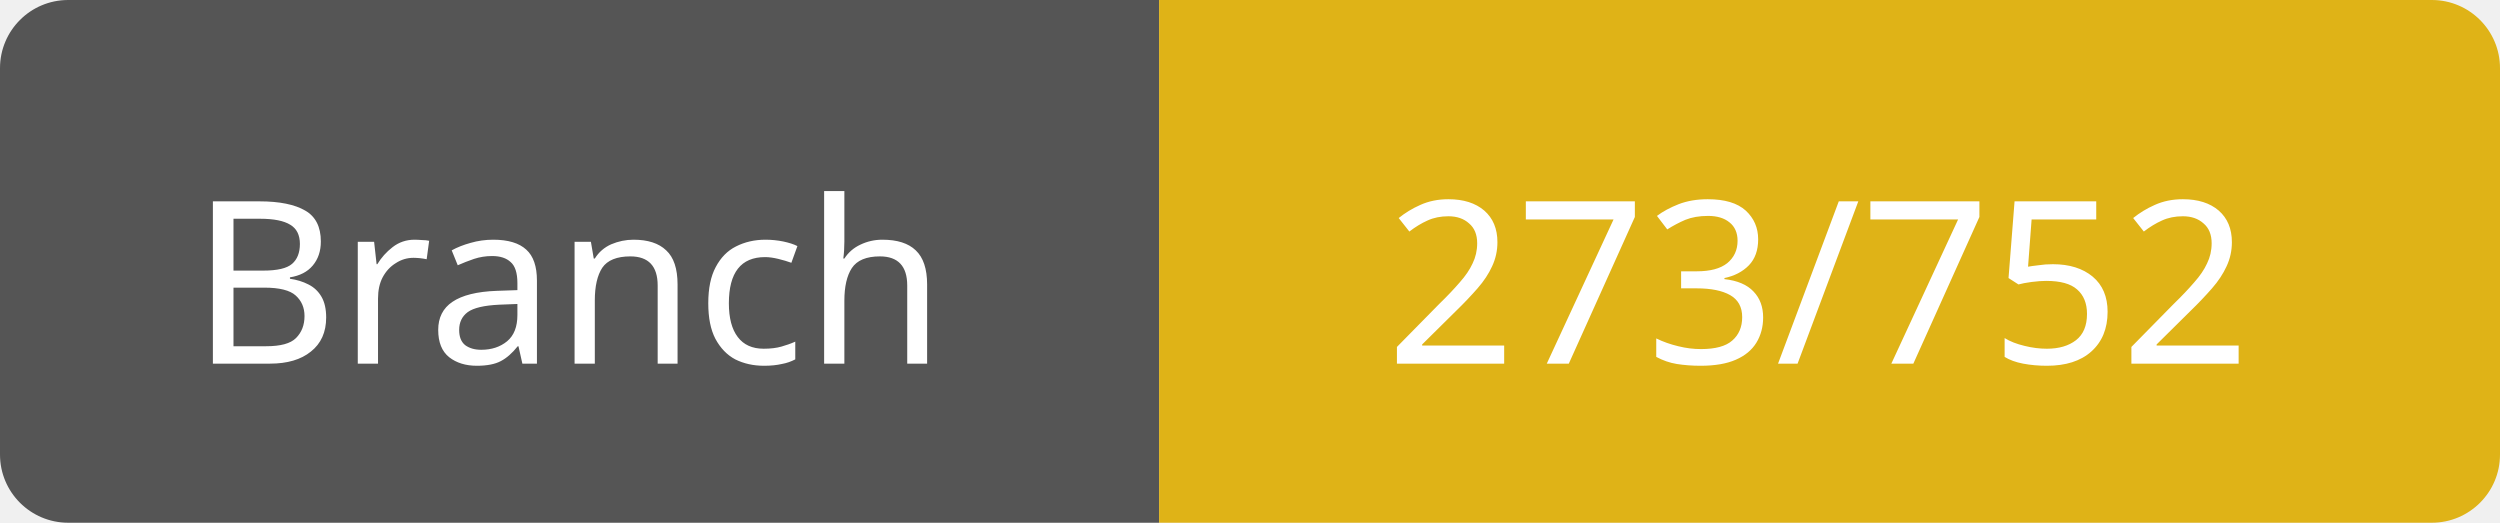
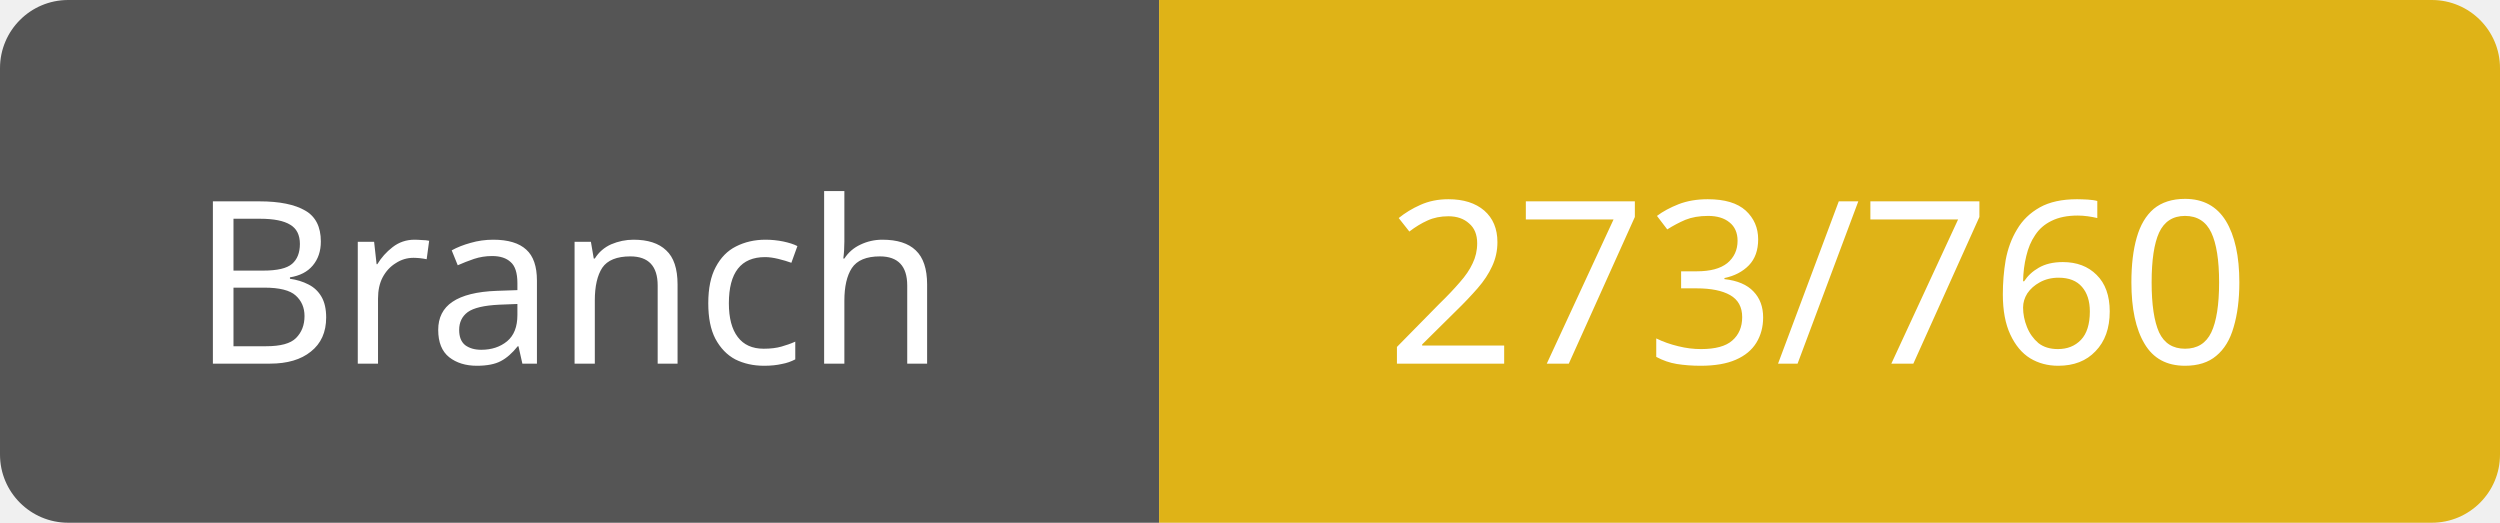
<svg xmlns="http://www.w3.org/2000/svg" width="110" height="23">
  <path d="M3,0 h45 h3 v23 h-3 h-45 a3,3 0 0 1 -3,-3 v-17 a3,3 0 0 1 3,-3 z" fill="#555" />
  <path d="M54,0 h53 a3,3 0 0 1 3,3 v17 a3,3 0 0 1 -3,3 h-53 h-3 v-23 h3 z" fill="#dfb317" />
  <text x="25" y="16" fill="#fff" font-family="Verdana" font-size="10" text-anchor="middle">Branch</text>
-   <text x="80" y="16" fill="#fff" font-family="Verdana" font-size="10" text-anchor="middle">273/752</text>
+   <text x="80" y="16" fill="#fff" font-family="Verdana" font-size="10" text-anchor="middle">273/760</text>
</svg>
